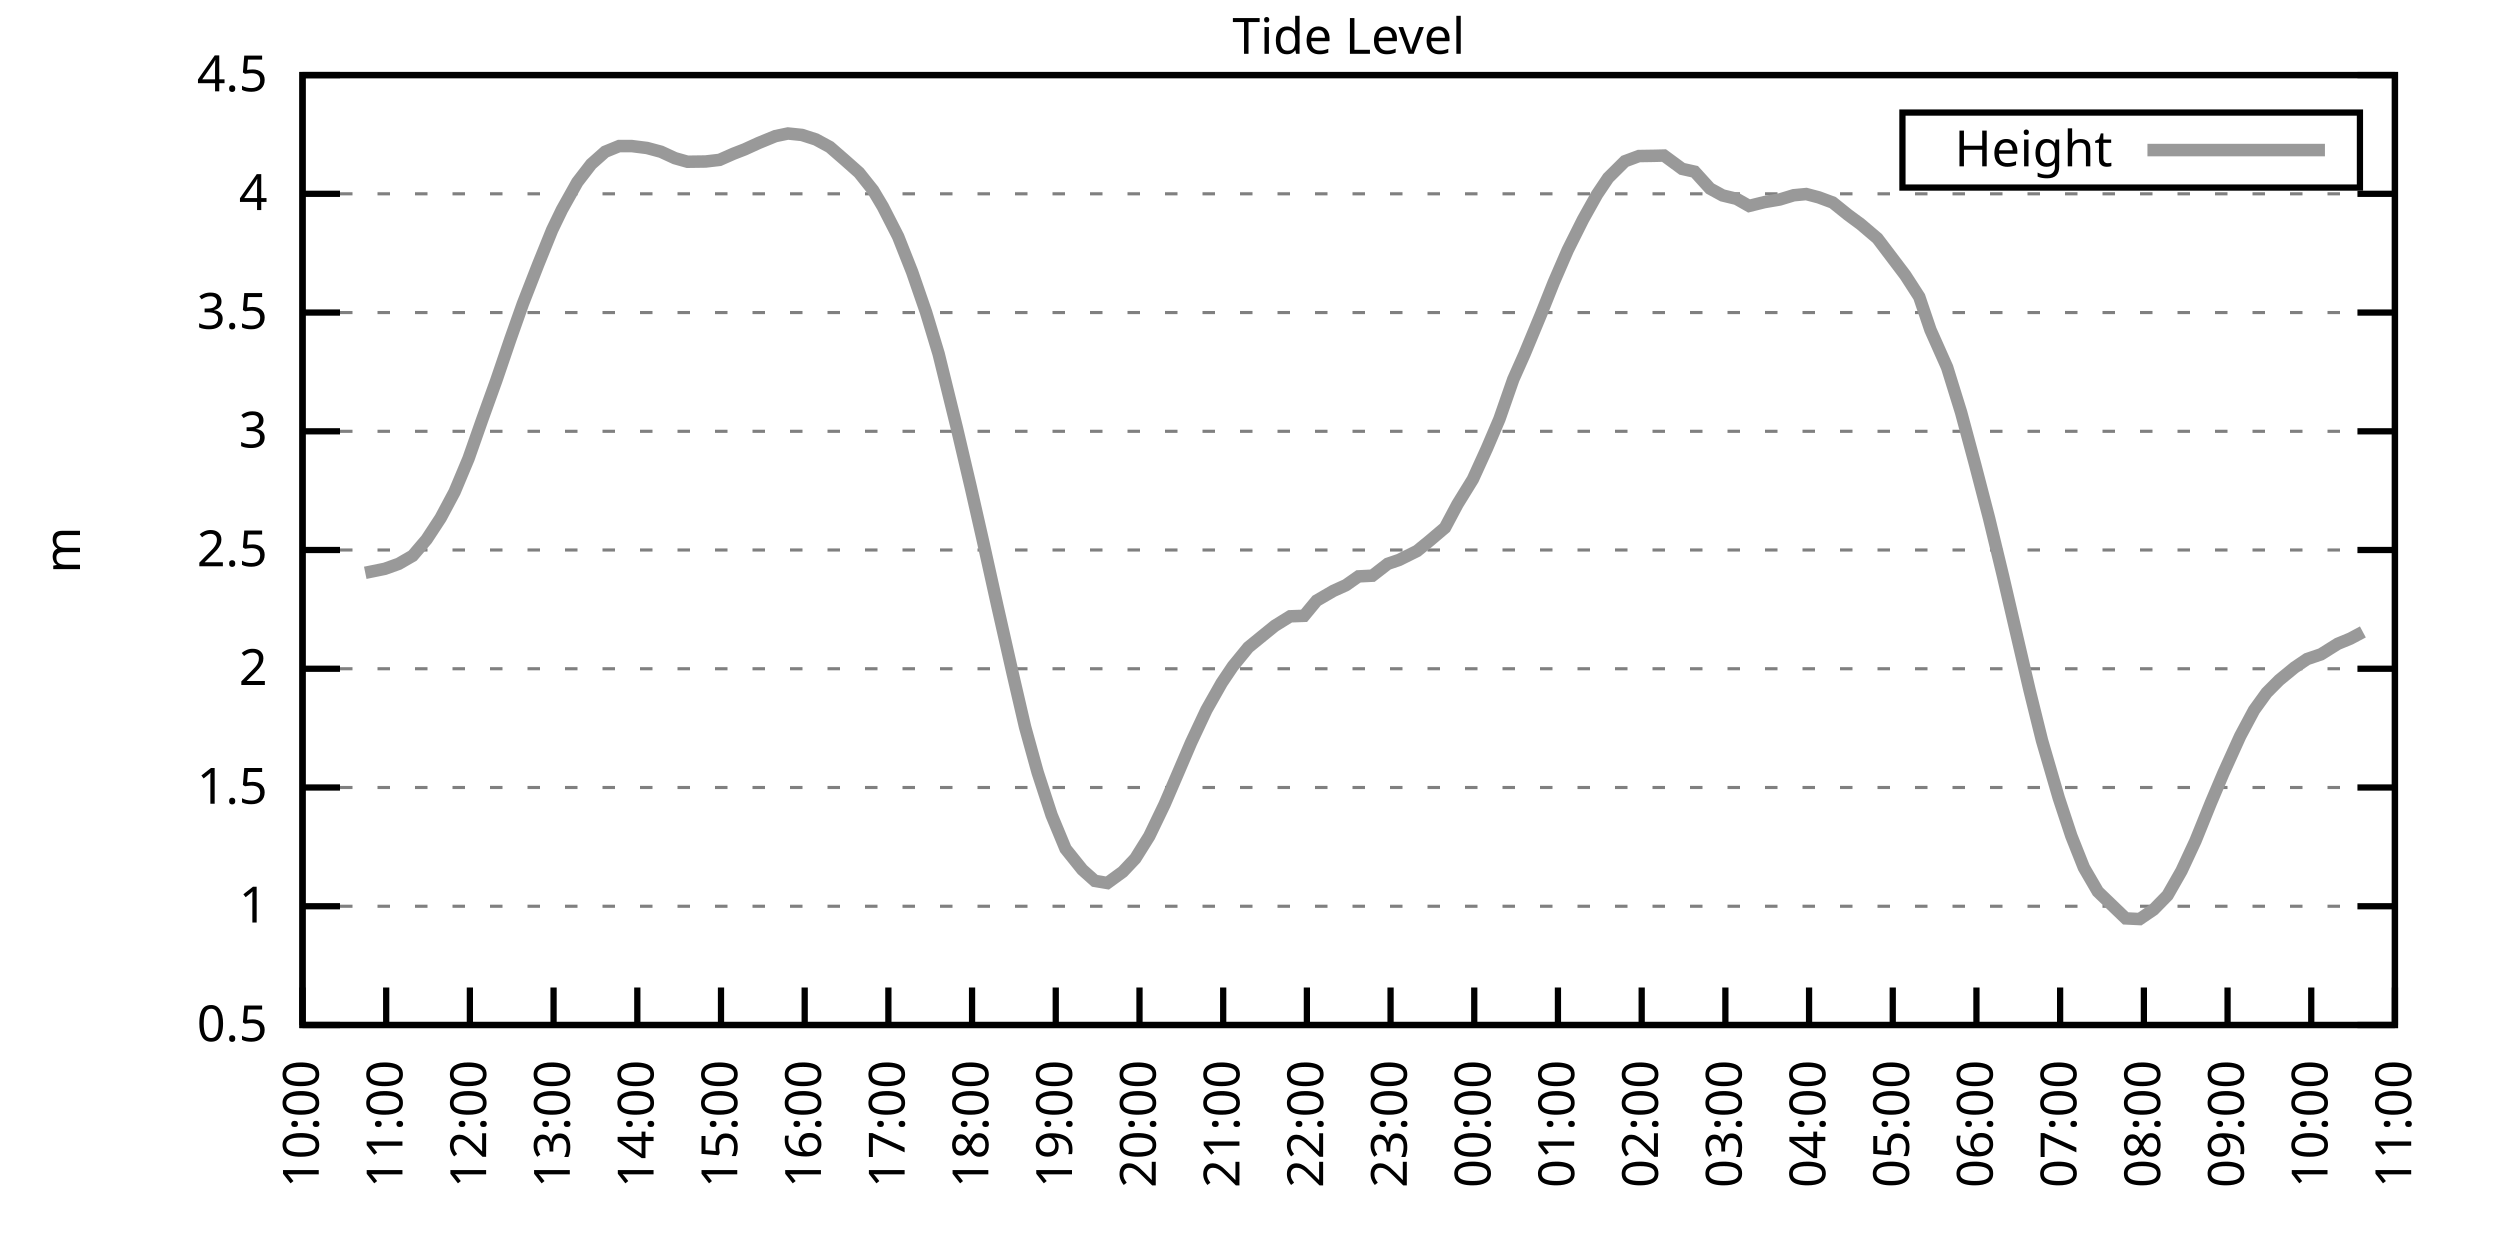
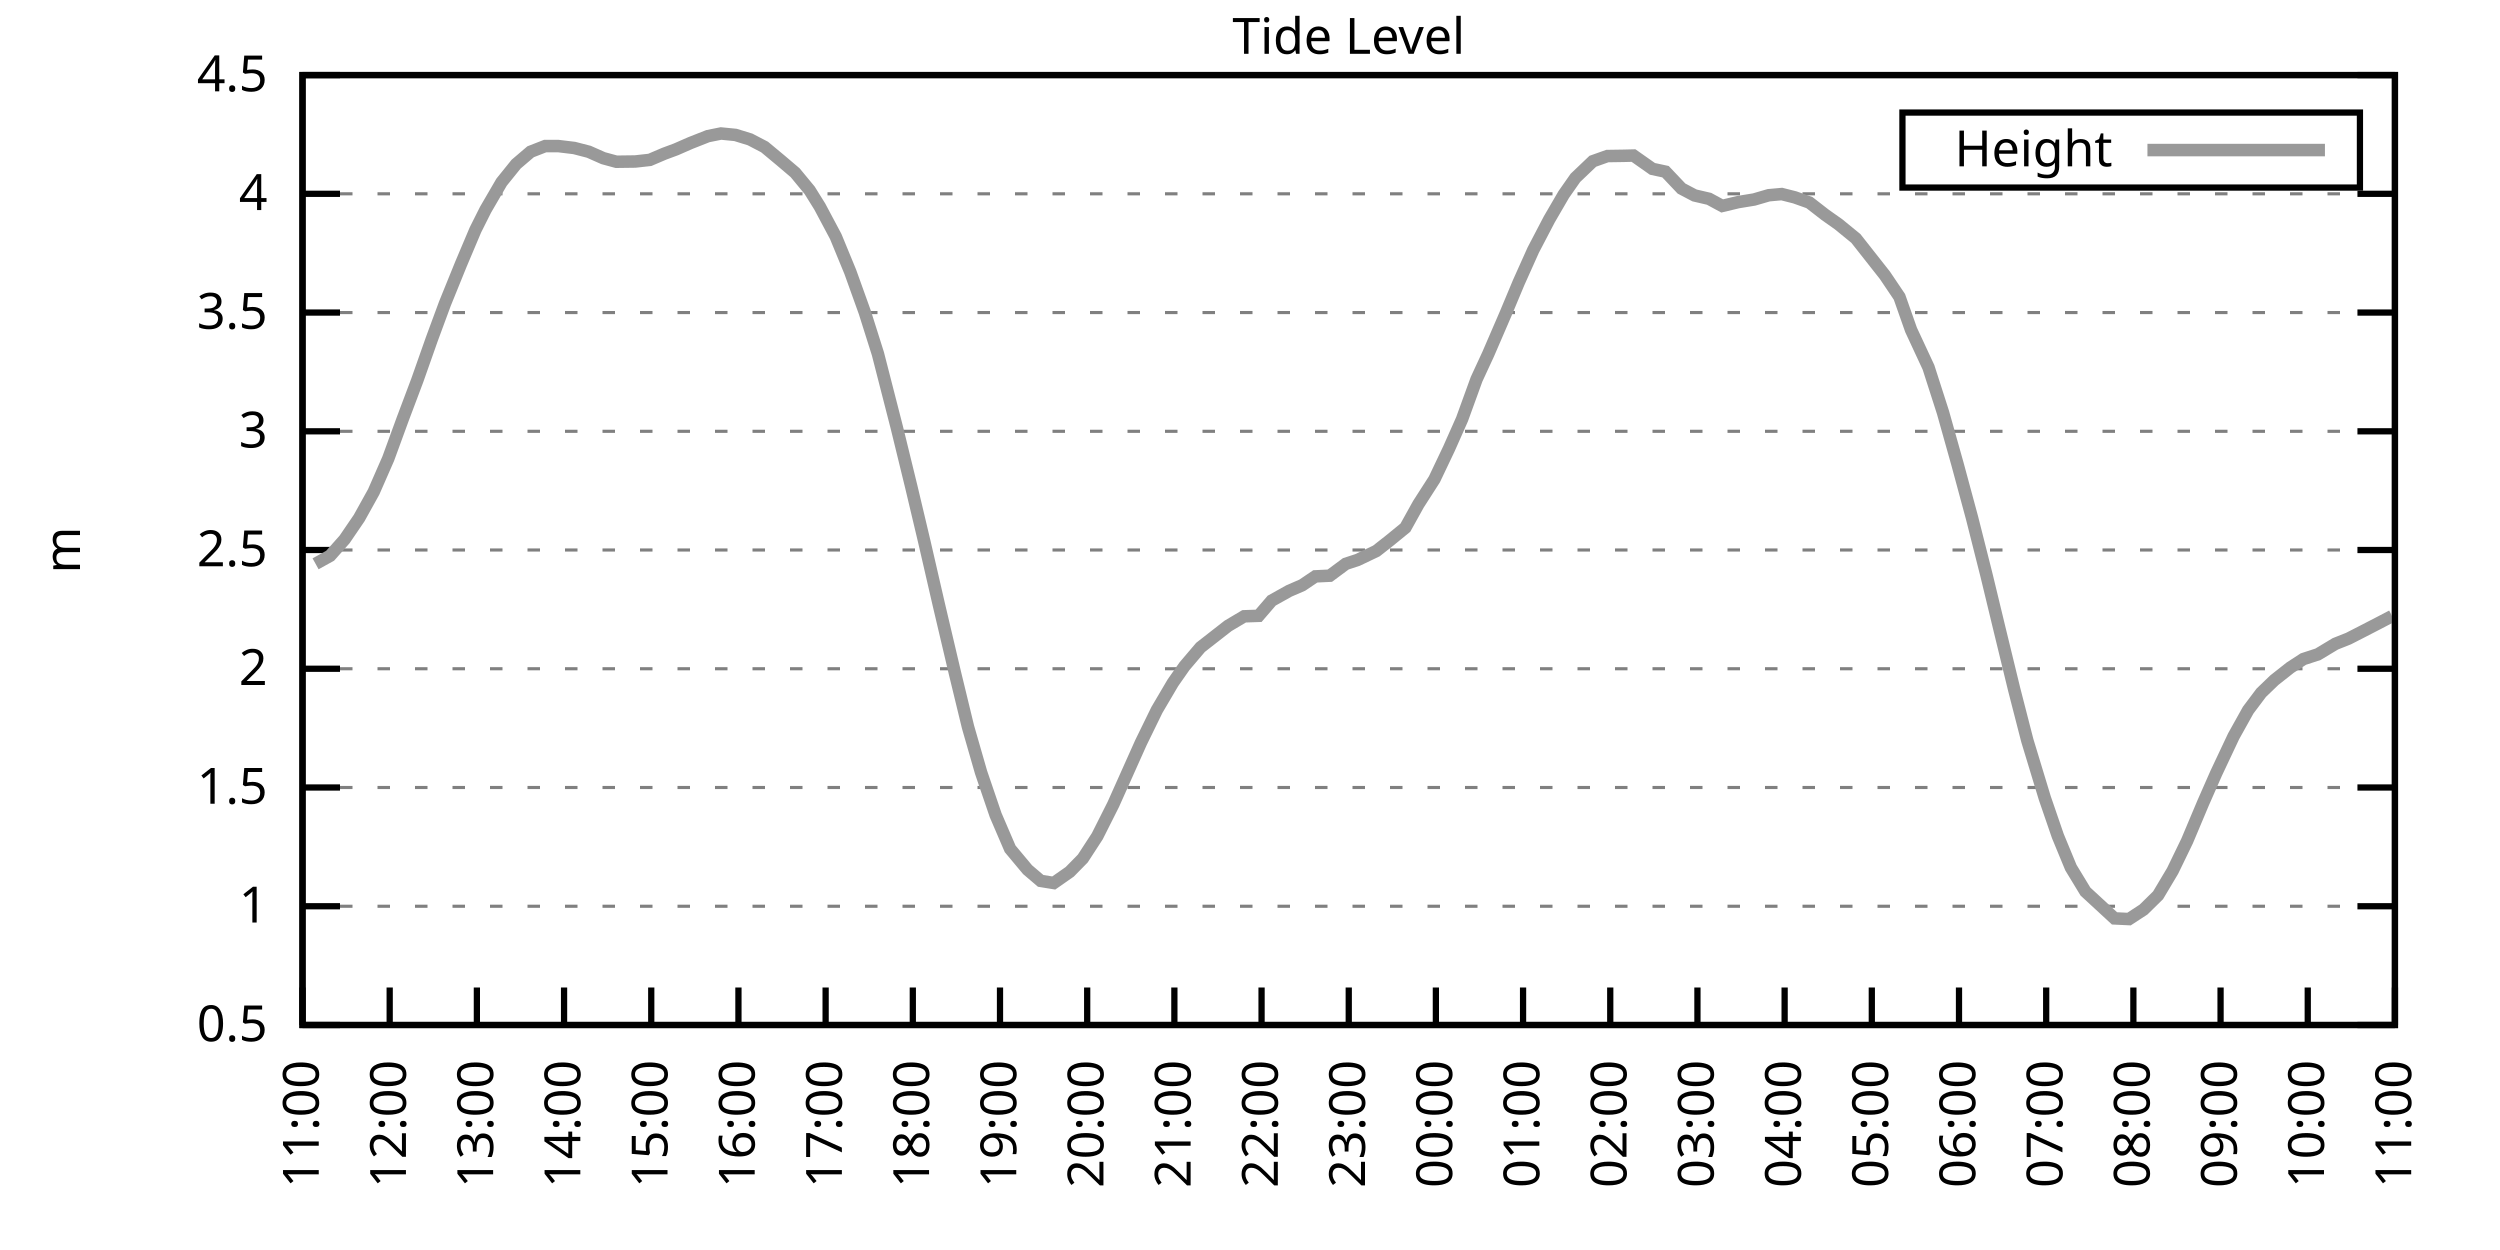
<svg xmlns="http://www.w3.org/2000/svg" xmlns:xlink="http://www.w3.org/1999/xlink" width="400" height="200" viewBox="0 0 400 200">
  <g id="gnuplot_canvas">
    <rect x="0" y="0" width="400" height="200" fill="none" />
    <defs>
      <circle id="gpDot" r="0.5" stroke-width="0.5" stroke="currentColor" />
      <path id="gpPt0" stroke-width="0.333" stroke="currentColor" d="M-1,0 h2 M0,-1 v2" />
      <path id="gpPt1" stroke-width="0.333" stroke="currentColor" d="M-1,-1 L1,1 M1,-1 L-1,1" />
      <path id="gpPt2" stroke-width="0.333" stroke="currentColor" d="M-1,0 L1,0 M0,-1 L0,1 M-1,-1 L1,1 M-1,1 L1,-1" />
      <rect id="gpPt3" stroke-width="0.333" stroke="currentColor" x="-1" y="-1" width="2" height="2" />
      <rect id="gpPt4" stroke-width="0.333" stroke="currentColor" fill="currentColor" x="-1" y="-1" width="2" height="2" />
      <circle id="gpPt5" stroke-width="0.333" stroke="currentColor" cx="0" cy="0" r="1" />
      <use xlink:href="#gpPt5" id="gpPt6" fill="currentColor" stroke="none" />
      <path id="gpPt7" stroke-width="0.333" stroke="currentColor" d="M0,-1.33 L-1.33,0.67 L1.33,0.67 z" />
      <use xlink:href="#gpPt7" id="gpPt8" fill="currentColor" stroke="none" />
      <use xlink:href="#gpPt7" id="gpPt9" stroke="currentColor" transform="rotate(180)" />
      <use xlink:href="#gpPt9" id="gpPt10" fill="currentColor" stroke="none" />
      <use xlink:href="#gpPt3" id="gpPt11" stroke="currentColor" transform="rotate(45)" />
      <use xlink:href="#gpPt11" id="gpPt12" fill="currentColor" stroke="none" />
      <path id="gpPt13" stroke-width="0.333" stroke="currentColor" d="M0,1.330 L1.265,0.411 L0.782,-1.067 L-0.782,-1.076 L-1.265,0.411 z" />
      <use xlink:href="#gpPt13" id="gpPt14" fill="currentColor" stroke="none" />
      <filter id="textbox" filterUnits="objectBoundingBox" x="0" y="0" height="1" width="1">
        <feFlood flood-color="white" flood-opacity="1" result="bgnd" />
        <feComposite in="SourceGraphic" in2="bgnd" operator="atop" />
      </filter>
      <filter id="greybox" filterUnits="objectBoundingBox" x="0" y="0" height="1" width="1">
        <feFlood flood-color="lightgrey" flood-opacity="1" result="grey" />
        <feComposite in="SourceGraphic" in2="grey" operator="atop" />
      </filter>
    </defs>
    <g fill="none" color="white" stroke="currentColor" stroke-width="1.00" stroke-linecap="butt" stroke-linejoin="miter">
</g>
    <g fill="none" color="black" stroke="currentColor" stroke-width="1.00" stroke-linecap="butt" stroke-linejoin="miter">
      <g stroke="none" shape-rendering="crispEdges">
        <polygon fill="rgb(255, 255, 255)" points="48.40,164.00 383.18,164.00 383.18,12.02 48.40,12.02 " />
      </g>
    </g>
    <g fill="none" color="black" stroke="currentColor" stroke-width="1.00" stroke-linecap="butt" stroke-linejoin="miter">
</g>
    <g fill="none" color="black" stroke="black" stroke-width="0.50" stroke-linecap="butt" stroke-linejoin="miter">
</g>
    <g fill="none" color="gray" stroke="currentColor" stroke-width="0.50" stroke-linecap="butt" stroke-linejoin="miter">
      <path stroke="gray" stroke-dasharray="2,4" class="gridline" d="M48.40,164.00 L383.19,164.00  " />
    </g>
    <g fill="none" color="gray" stroke="gray" stroke-width="1.00" stroke-linecap="butt" stroke-linejoin="miter">
</g>
    <g fill="none" color="black" stroke="currentColor" stroke-width="1.00" stroke-linecap="butt" stroke-linejoin="miter">
      <path stroke="black" d="M48.40,164.00 L54.40,164.00 M383.19,164.00 L377.19,164.00  " />
      <g transform="translate(42.80,166.60)" stroke="none" fill="black" font-family="Sans" font-size="8.00" text-anchor="end">
        <text>
          <tspan font-family="Sans"> 0.5</tspan>
        </text>
      </g>
    </g>
    <g fill="none" color="black" stroke="currentColor" stroke-width="1.00" stroke-linecap="butt" stroke-linejoin="miter">
</g>
    <g fill="none" color="black" stroke="black" stroke-width="0.50" stroke-linecap="butt" stroke-linejoin="miter">
</g>
    <g fill="none" color="gray" stroke="currentColor" stroke-width="0.50" stroke-linecap="butt" stroke-linejoin="miter">
      <path stroke="gray" stroke-dasharray="2,4" class="gridline" d="M48.40,145.00 L383.19,145.00  " />
    </g>
    <g fill="none" color="gray" stroke="gray" stroke-width="1.00" stroke-linecap="butt" stroke-linejoin="miter">
</g>
    <g fill="none" color="black" stroke="currentColor" stroke-width="1.00" stroke-linecap="butt" stroke-linejoin="miter">
      <path stroke="black" d="M48.40,145.00 L54.40,145.00 M383.19,145.00 L377.19,145.00  " />
      <g transform="translate(42.80,147.60)" stroke="none" fill="black" font-family="Sans" font-size="8.00" text-anchor="end">
        <text>
          <tspan font-family="Sans"> 1</tspan>
        </text>
      </g>
    </g>
    <g fill="none" color="black" stroke="currentColor" stroke-width="1.00" stroke-linecap="butt" stroke-linejoin="miter">
</g>
    <g fill="none" color="black" stroke="black" stroke-width="0.50" stroke-linecap="butt" stroke-linejoin="miter">
</g>
    <g fill="none" color="gray" stroke="currentColor" stroke-width="0.50" stroke-linecap="butt" stroke-linejoin="miter">
      <path stroke="gray" stroke-dasharray="2,4" class="gridline" d="M48.40,126.00 L383.19,126.00  " />
    </g>
    <g fill="none" color="gray" stroke="gray" stroke-width="1.00" stroke-linecap="butt" stroke-linejoin="miter">
</g>
    <g fill="none" color="black" stroke="currentColor" stroke-width="1.00" stroke-linecap="butt" stroke-linejoin="miter">
      <path stroke="black" d="M48.40,126.00 L54.40,126.00 M383.19,126.00 L377.19,126.00  " />
      <g transform="translate(42.80,128.60)" stroke="none" fill="black" font-family="Sans" font-size="8.00" text-anchor="end">
        <text>
          <tspan font-family="Sans"> 1.5</tspan>
        </text>
      </g>
    </g>
    <g fill="none" color="black" stroke="currentColor" stroke-width="1.00" stroke-linecap="butt" stroke-linejoin="miter">
</g>
    <g fill="none" color="black" stroke="black" stroke-width="0.50" stroke-linecap="butt" stroke-linejoin="miter">
</g>
    <g fill="none" color="gray" stroke="currentColor" stroke-width="0.50" stroke-linecap="butt" stroke-linejoin="miter">
      <path stroke="gray" stroke-dasharray="2,4" class="gridline" d="M48.40,107.00 L383.19,107.00  " />
    </g>
    <g fill="none" color="gray" stroke="gray" stroke-width="1.00" stroke-linecap="butt" stroke-linejoin="miter">
</g>
    <g fill="none" color="black" stroke="currentColor" stroke-width="1.00" stroke-linecap="butt" stroke-linejoin="miter">
      <path stroke="black" d="M48.40,107.00 L54.40,107.00 M383.19,107.00 L377.19,107.00  " />
      <g transform="translate(42.80,109.60)" stroke="none" fill="black" font-family="Sans" font-size="8.00" text-anchor="end">
        <text>
          <tspan font-family="Sans"> 2</tspan>
        </text>
      </g>
    </g>
    <g fill="none" color="black" stroke="currentColor" stroke-width="1.00" stroke-linecap="butt" stroke-linejoin="miter">
</g>
    <g fill="none" color="black" stroke="black" stroke-width="0.50" stroke-linecap="butt" stroke-linejoin="miter">
</g>
    <g fill="none" color="gray" stroke="currentColor" stroke-width="0.50" stroke-linecap="butt" stroke-linejoin="miter">
      <path stroke="gray" stroke-dasharray="2,4" class="gridline" d="M48.40,88.00 L383.19,88.00  " />
    </g>
    <g fill="none" color="gray" stroke="gray" stroke-width="1.00" stroke-linecap="butt" stroke-linejoin="miter">
</g>
    <g fill="none" color="black" stroke="currentColor" stroke-width="1.00" stroke-linecap="butt" stroke-linejoin="miter">
      <path stroke="black" d="M48.40,88.00 L54.40,88.00 M383.19,88.00 L377.19,88.00  " />
      <g transform="translate(42.80,90.60)" stroke="none" fill="black" font-family="Sans" font-size="8.00" text-anchor="end">
        <text>
          <tspan font-family="Sans"> 2.5</tspan>
        </text>
      </g>
    </g>
    <g fill="none" color="black" stroke="currentColor" stroke-width="1.00" stroke-linecap="butt" stroke-linejoin="miter">
</g>
    <g fill="none" color="black" stroke="black" stroke-width="0.50" stroke-linecap="butt" stroke-linejoin="miter">
</g>
    <g fill="none" color="gray" stroke="currentColor" stroke-width="0.50" stroke-linecap="butt" stroke-linejoin="miter">
      <path stroke="gray" stroke-dasharray="2,4" class="gridline" d="M48.40,69.01 L383.19,69.01  " />
    </g>
    <g fill="none" color="gray" stroke="gray" stroke-width="1.00" stroke-linecap="butt" stroke-linejoin="miter">
</g>
    <g fill="none" color="black" stroke="currentColor" stroke-width="1.00" stroke-linecap="butt" stroke-linejoin="miter">
      <path stroke="black" d="M48.40,69.01 L54.40,69.01 M383.19,69.01 L377.19,69.01  " />
      <g transform="translate(42.80,71.61)" stroke="none" fill="black" font-family="Sans" font-size="8.00" text-anchor="end">
        <text>
          <tspan font-family="Sans"> 3</tspan>
        </text>
      </g>
    </g>
    <g fill="none" color="black" stroke="currentColor" stroke-width="1.00" stroke-linecap="butt" stroke-linejoin="miter">
</g>
    <g fill="none" color="black" stroke="black" stroke-width="0.50" stroke-linecap="butt" stroke-linejoin="miter">
</g>
    <g fill="none" color="gray" stroke="currentColor" stroke-width="0.50" stroke-linecap="butt" stroke-linejoin="miter">
      <path stroke="gray" stroke-dasharray="2,4" class="gridline" d="M48.40,50.01 L383.19,50.01  " />
    </g>
    <g fill="none" color="gray" stroke="gray" stroke-width="1.00" stroke-linecap="butt" stroke-linejoin="miter">
</g>
    <g fill="none" color="black" stroke="currentColor" stroke-width="1.00" stroke-linecap="butt" stroke-linejoin="miter">
      <path stroke="black" d="M48.40,50.01 L54.40,50.01 M383.19,50.01 L377.19,50.01  " />
      <g transform="translate(42.80,52.61)" stroke="none" fill="black" font-family="Sans" font-size="8.00" text-anchor="end">
        <text>
          <tspan font-family="Sans"> 3.5</tspan>
        </text>
      </g>
    </g>
    <g fill="none" color="black" stroke="currentColor" stroke-width="1.00" stroke-linecap="butt" stroke-linejoin="miter">
</g>
    <g fill="none" color="black" stroke="black" stroke-width="0.50" stroke-linecap="butt" stroke-linejoin="miter">
</g>
    <g fill="none" color="gray" stroke="currentColor" stroke-width="0.50" stroke-linecap="butt" stroke-linejoin="miter">
      <path stroke="gray" stroke-dasharray="2,4" class="gridline" d="M48.40,31.01 L383.19,31.01  " />
    </g>
    <g fill="none" color="gray" stroke="gray" stroke-width="1.00" stroke-linecap="butt" stroke-linejoin="miter">
</g>
    <g fill="none" color="black" stroke="currentColor" stroke-width="1.00" stroke-linecap="butt" stroke-linejoin="miter">
      <path stroke="black" d="M48.40,31.01 L54.40,31.01 M383.19,31.01 L377.19,31.01  " />
      <g transform="translate(42.80,33.61)" stroke="none" fill="black" font-family="Sans" font-size="8.00" text-anchor="end">
        <text>
          <tspan font-family="Sans"> 4</tspan>
        </text>
      </g>
    </g>
    <g fill="none" color="black" stroke="currentColor" stroke-width="1.00" stroke-linecap="butt" stroke-linejoin="miter">
</g>
    <g fill="none" color="black" stroke="black" stroke-width="0.50" stroke-linecap="butt" stroke-linejoin="miter">
</g>
    <g fill="none" color="gray" stroke="currentColor" stroke-width="0.50" stroke-linecap="butt" stroke-linejoin="miter">
      <path stroke="gray" stroke-dasharray="2,4" class="gridline" d="M48.40,12.01 L383.19,12.01  " />
    </g>
    <g fill="none" color="gray" stroke="gray" stroke-width="1.00" stroke-linecap="butt" stroke-linejoin="miter">
</g>
    <g fill="none" color="black" stroke="currentColor" stroke-width="1.00" stroke-linecap="butt" stroke-linejoin="miter">
      <path stroke="black" d="M48.40,12.01 L54.40,12.01 M383.19,12.01 L377.19,12.01  " />
      <g transform="translate(42.80,14.61)" stroke="none" fill="black" font-family="Sans" font-size="8.00" text-anchor="end">
        <text>
          <tspan font-family="Sans"> 4.5</tspan>
        </text>
      </g>
    </g>
    <g fill="none" color="black" stroke="currentColor" stroke-width="1.00" stroke-linecap="butt" stroke-linejoin="miter">
      <path stroke="black" d="M48.40,164.00 L48.40,158.00  " />
      <g transform="translate(51.00,169.60) rotate(270.00)" stroke="none" fill="black" font-family="Sans" font-size="8.00" text-anchor="end">
        <text>
-           <tspan font-family="Sans">10:00</tspan>
-         </text>
-       </g>
-     </g>
-     <g fill="none" color="black" stroke="currentColor" stroke-width="1.00" stroke-linecap="butt" stroke-linejoin="miter">
-       <path stroke="black" d="M61.79,164.00 L61.79,158.00  " />
-       <g transform="translate(64.39,169.60) rotate(270.00)" stroke="none" fill="black" font-family="Sans" font-size="8.00" text-anchor="end">
-         <text>
          <tspan font-family="Sans">11:00</tspan>
        </text>
      </g>
    </g>
    <g fill="none" color="black" stroke="currentColor" stroke-width="1.00" stroke-linecap="butt" stroke-linejoin="miter">
-       <path stroke="black" d="M75.18,164.00 L75.18,158.00  " />
-       <g transform="translate(77.78,169.60) rotate(270.00)" stroke="none" fill="black" font-family="Sans" font-size="8.00" text-anchor="end">
+       <path stroke="black" d="M62.35,164.00 L62.35,158.00  " />
+       <g transform="translate(64.95,169.60) rotate(270.00)" stroke="none" fill="black" font-family="Sans" font-size="8.00" text-anchor="end">
        <text>
          <tspan font-family="Sans">12:00</tspan>
        </text>
      </g>
    </g>
    <g fill="none" color="black" stroke="currentColor" stroke-width="1.00" stroke-linecap="butt" stroke-linejoin="miter">
-       <path stroke="black" d="M88.57,164.00 L88.57,158.00  " />
-       <g transform="translate(91.17,169.60) rotate(270.00)" stroke="none" fill="black" font-family="Sans" font-size="8.00" text-anchor="end">
+       <path stroke="black" d="M76.30,164.00 L76.30,158.00  " />
+       <g transform="translate(78.90,169.60) rotate(270.00)" stroke="none" fill="black" font-family="Sans" font-size="8.00" text-anchor="end">
        <text>
          <tspan font-family="Sans">13:00</tspan>
        </text>
      </g>
    </g>
    <g fill="none" color="black" stroke="currentColor" stroke-width="1.00" stroke-linecap="butt" stroke-linejoin="miter">
-       <path stroke="black" d="M101.97,164.00 L101.97,158.00  " />
-       <g transform="translate(104.57,169.60) rotate(270.00)" stroke="none" fill="black" font-family="Sans" font-size="8.00" text-anchor="end">
+       <path stroke="black" d="M90.25,164.00 L90.25,158.00  " />
+       <g transform="translate(92.85,169.60) rotate(270.00)" stroke="none" fill="black" font-family="Sans" font-size="8.00" text-anchor="end">
        <text>
          <tspan font-family="Sans">14:00</tspan>
        </text>
      </g>
    </g>
    <g fill="none" color="black" stroke="currentColor" stroke-width="1.00" stroke-linecap="butt" stroke-linejoin="miter">
-       <path stroke="black" d="M115.36,164.00 L115.36,158.00  " />
-       <g transform="translate(117.96,169.60) rotate(270.00)" stroke="none" fill="black" font-family="Sans" font-size="8.00" text-anchor="end">
+       <path stroke="black" d="M104.20,164.00 L104.20,158.00  " />
+       <g transform="translate(106.80,169.60) rotate(270.00)" stroke="none" fill="black" font-family="Sans" font-size="8.00" text-anchor="end">
        <text>
          <tspan font-family="Sans">15:00</tspan>
        </text>
      </g>
    </g>
    <g fill="none" color="black" stroke="currentColor" stroke-width="1.00" stroke-linecap="butt" stroke-linejoin="miter">
-       <path stroke="black" d="M128.75,164.00 L128.75,158.00  " />
-       <g transform="translate(131.35,169.60) rotate(270.00)" stroke="none" fill="black" font-family="Sans" font-size="8.00" text-anchor="end">
+       <path stroke="black" d="M118.15,164.00 L118.15,158.00  " />
+       <g transform="translate(120.75,169.60) rotate(270.00)" stroke="none" fill="black" font-family="Sans" font-size="8.00" text-anchor="end">
        <text>
          <tspan font-family="Sans">16:00</tspan>
        </text>
      </g>
    </g>
    <g fill="none" color="black" stroke="currentColor" stroke-width="1.00" stroke-linecap="butt" stroke-linejoin="miter">
-       <path stroke="black" d="M142.14,164.00 L142.14,158.00  " />
-       <g transform="translate(144.74,169.60) rotate(270.00)" stroke="none" fill="black" font-family="Sans" font-size="8.00" text-anchor="end">
+       <path stroke="black" d="M132.10,164.00 L132.10,158.00  " />
+       <g transform="translate(134.70,169.60) rotate(270.00)" stroke="none" fill="black" font-family="Sans" font-size="8.00" text-anchor="end">
        <text>
          <tspan font-family="Sans">17:00</tspan>
        </text>
      </g>
    </g>
    <g fill="none" color="black" stroke="currentColor" stroke-width="1.00" stroke-linecap="butt" stroke-linejoin="miter">
-       <path stroke="black" d="M155.53,164.00 L155.53,158.00  " />
-       <g transform="translate(158.13,169.60) rotate(270.00)" stroke="none" fill="black" font-family="Sans" font-size="8.00" text-anchor="end">
+       <path stroke="black" d="M146.05,164.00 L146.05,158.00  " />
+       <g transform="translate(148.65,169.60) rotate(270.00)" stroke="none" fill="black" font-family="Sans" font-size="8.00" text-anchor="end">
        <text>
          <tspan font-family="Sans">18:00</tspan>
        </text>
      </g>
    </g>
    <g fill="none" color="black" stroke="currentColor" stroke-width="1.00" stroke-linecap="butt" stroke-linejoin="miter">
-       <path stroke="black" d="M168.92,164.00 L168.92,158.00  " />
-       <g transform="translate(171.52,169.60) rotate(270.00)" stroke="none" fill="black" font-family="Sans" font-size="8.00" text-anchor="end">
+       <path stroke="black" d="M160.00,164.00 L160.00,158.00  " />
+       <g transform="translate(162.60,169.60) rotate(270.00)" stroke="none" fill="black" font-family="Sans" font-size="8.00" text-anchor="end">
        <text>
          <tspan font-family="Sans">19:00</tspan>
        </text>
      </g>
    </g>
    <g fill="none" color="black" stroke="currentColor" stroke-width="1.00" stroke-linecap="butt" stroke-linejoin="miter">
-       <path stroke="black" d="M182.32,164.00 L182.32,158.00  " />
-       <g transform="translate(184.92,169.60) rotate(270.00)" stroke="none" fill="black" font-family="Sans" font-size="8.00" text-anchor="end">
+       <path stroke="black" d="M173.95,164.00 L173.95,158.00  " />
+       <g transform="translate(176.55,169.60) rotate(270.00)" stroke="none" fill="black" font-family="Sans" font-size="8.00" text-anchor="end">
        <text>
          <tspan font-family="Sans">20:00</tspan>
        </text>
      </g>
    </g>
    <g fill="none" color="black" stroke="currentColor" stroke-width="1.00" stroke-linecap="butt" stroke-linejoin="miter">
-       <path stroke="black" d="M195.71,164.00 L195.71,158.00  " />
-       <g transform="translate(198.31,169.60) rotate(270.00)" stroke="none" fill="black" font-family="Sans" font-size="8.00" text-anchor="end">
+       <path stroke="black" d="M187.90,164.00 L187.90,158.00  " />
+       <g transform="translate(190.50,169.60) rotate(270.00)" stroke="none" fill="black" font-family="Sans" font-size="8.00" text-anchor="end">
        <text>
          <tspan font-family="Sans">21:00</tspan>
        </text>
      </g>
    </g>
    <g fill="none" color="black" stroke="currentColor" stroke-width="1.00" stroke-linecap="butt" stroke-linejoin="miter">
-       <path stroke="black" d="M209.10,164.00 L209.10,158.00  " />
-       <g transform="translate(211.70,169.60) rotate(270.00)" stroke="none" fill="black" font-family="Sans" font-size="8.00" text-anchor="end">
+       <path stroke="black" d="M201.85,164.00 L201.85,158.00  " />
+       <g transform="translate(204.45,169.60) rotate(270.00)" stroke="none" fill="black" font-family="Sans" font-size="8.00" text-anchor="end">
        <text>
          <tspan font-family="Sans">22:00</tspan>
        </text>
      </g>
    </g>
    <g fill="none" color="black" stroke="currentColor" stroke-width="1.00" stroke-linecap="butt" stroke-linejoin="miter">
-       <path stroke="black" d="M222.49,164.00 L222.49,158.00  " />
-       <g transform="translate(225.09,169.60) rotate(270.00)" stroke="none" fill="black" font-family="Sans" font-size="8.00" text-anchor="end">
+       <path stroke="black" d="M215.80,164.00 L215.80,158.00  " />
+       <g transform="translate(218.40,169.60) rotate(270.00)" stroke="none" fill="black" font-family="Sans" font-size="8.00" text-anchor="end">
        <text>
          <tspan font-family="Sans">23:00</tspan>
        </text>
      </g>
    </g>
    <g fill="none" color="black" stroke="currentColor" stroke-width="1.00" stroke-linecap="butt" stroke-linejoin="miter">
-       <path stroke="black" d="M235.88,164.00 L235.88,158.00  " />
-       <g transform="translate(238.48,169.60) rotate(270.00)" stroke="none" fill="black" font-family="Sans" font-size="8.00" text-anchor="end">
+       <path stroke="black" d="M229.74,164.00 L229.74,158.00  " />
+       <g transform="translate(232.34,169.60) rotate(270.00)" stroke="none" fill="black" font-family="Sans" font-size="8.00" text-anchor="end">
        <text>
          <tspan font-family="Sans">00:00</tspan>
        </text>
      </g>
    </g>
    <g fill="none" color="black" stroke="currentColor" stroke-width="1.00" stroke-linecap="butt" stroke-linejoin="miter">
-       <path stroke="black" d="M249.27,164.00 L249.27,158.00  " />
-       <g transform="translate(251.87,169.60) rotate(270.00)" stroke="none" fill="black" font-family="Sans" font-size="8.00" text-anchor="end">
+       <path stroke="black" d="M243.69,164.00 L243.69,158.00  " />
+       <g transform="translate(246.29,169.60) rotate(270.00)" stroke="none" fill="black" font-family="Sans" font-size="8.00" text-anchor="end">
        <text>
          <tspan font-family="Sans">01:00</tspan>
        </text>
      </g>
    </g>
    <g fill="none" color="black" stroke="currentColor" stroke-width="1.00" stroke-linecap="butt" stroke-linejoin="miter">
-       <path stroke="black" d="M262.67,164.00 L262.67,158.00  " />
-       <g transform="translate(265.27,169.60) rotate(270.00)" stroke="none" fill="black" font-family="Sans" font-size="8.00" text-anchor="end">
+       <path stroke="black" d="M257.64,164.00 L257.64,158.00  " />
+       <g transform="translate(260.24,169.60) rotate(270.00)" stroke="none" fill="black" font-family="Sans" font-size="8.00" text-anchor="end">
        <text>
          <tspan font-family="Sans">02:00</tspan>
        </text>
      </g>
    </g>
    <g fill="none" color="black" stroke="currentColor" stroke-width="1.00" stroke-linecap="butt" stroke-linejoin="miter">
-       <path stroke="black" d="M276.06,164.00 L276.06,158.00  " />
-       <g transform="translate(278.66,169.60) rotate(270.00)" stroke="none" fill="black" font-family="Sans" font-size="8.00" text-anchor="end">
+       <path stroke="black" d="M271.59,164.00 L271.59,158.00  " />
+       <g transform="translate(274.19,169.60) rotate(270.00)" stroke="none" fill="black" font-family="Sans" font-size="8.00" text-anchor="end">
        <text>
          <tspan font-family="Sans">03:00</tspan>
        </text>
      </g>
    </g>
    <g fill="none" color="black" stroke="currentColor" stroke-width="1.00" stroke-linecap="butt" stroke-linejoin="miter">
-       <path stroke="black" d="M289.45,164.00 L289.45,158.00  " />
-       <g transform="translate(292.05,169.60) rotate(270.00)" stroke="none" fill="black" font-family="Sans" font-size="8.00" text-anchor="end">
+       <path stroke="black" d="M285.54,164.00 L285.54,158.00  " />
+       <g transform="translate(288.14,169.60) rotate(270.00)" stroke="none" fill="black" font-family="Sans" font-size="8.00" text-anchor="end">
        <text>
          <tspan font-family="Sans">04:00</tspan>
        </text>
      </g>
    </g>
    <g fill="none" color="black" stroke="currentColor" stroke-width="1.00" stroke-linecap="butt" stroke-linejoin="miter">
-       <path stroke="black" d="M302.84,164.00 L302.84,158.00  " />
-       <g transform="translate(305.44,169.60) rotate(270.00)" stroke="none" fill="black" font-family="Sans" font-size="8.00" text-anchor="end">
+       <path stroke="black" d="M299.49,164.00 L299.49,158.00  " />
+       <g transform="translate(302.09,169.60) rotate(270.00)" stroke="none" fill="black" font-family="Sans" font-size="8.00" text-anchor="end">
        <text>
          <tspan font-family="Sans">05:00</tspan>
        </text>
      </g>
    </g>
    <g fill="none" color="black" stroke="currentColor" stroke-width="1.00" stroke-linecap="butt" stroke-linejoin="miter">
-       <path stroke="black" d="M316.23,164.00 L316.23,158.00  " />
-       <g transform="translate(318.83,169.60) rotate(270.00)" stroke="none" fill="black" font-family="Sans" font-size="8.00" text-anchor="end">
+       <path stroke="black" d="M313.44,164.00 L313.44,158.00  " />
+       <g transform="translate(316.04,169.60) rotate(270.00)" stroke="none" fill="black" font-family="Sans" font-size="8.00" text-anchor="end">
        <text>
          <tspan font-family="Sans">06:00</tspan>
        </text>
      </g>
    </g>
    <g fill="none" color="black" stroke="currentColor" stroke-width="1.00" stroke-linecap="butt" stroke-linejoin="miter">
-       <path stroke="black" d="M329.62,164.00 L329.62,158.00  " />
-       <g transform="translate(332.22,169.60) rotate(270.00)" stroke="none" fill="black" font-family="Sans" font-size="8.00" text-anchor="end">
+       <path stroke="black" d="M327.39,164.00 L327.39,158.00  " />
+       <g transform="translate(329.99,169.60) rotate(270.00)" stroke="none" fill="black" font-family="Sans" font-size="8.00" text-anchor="end">
        <text>
          <tspan font-family="Sans">07:00</tspan>
        </text>
      </g>
    </g>
    <g fill="none" color="black" stroke="currentColor" stroke-width="1.00" stroke-linecap="butt" stroke-linejoin="miter">
-       <path stroke="black" d="M343.02,164.00 L343.02,158.00  " />
-       <g transform="translate(345.62,169.60) rotate(270.00)" stroke="none" fill="black" font-family="Sans" font-size="8.00" text-anchor="end">
+       <path stroke="black" d="M341.34,164.00 L341.34,158.00  " />
+       <g transform="translate(343.94,169.60) rotate(270.00)" stroke="none" fill="black" font-family="Sans" font-size="8.00" text-anchor="end">
        <text>
          <tspan font-family="Sans">08:00</tspan>
        </text>
      </g>
    </g>
    <g fill="none" color="black" stroke="currentColor" stroke-width="1.00" stroke-linecap="butt" stroke-linejoin="miter">
-       <path stroke="black" d="M356.41,164.00 L356.41,158.00  " />
-       <g transform="translate(359.01,169.60) rotate(270.00)" stroke="none" fill="black" font-family="Sans" font-size="8.00" text-anchor="end">
+       <path stroke="black" d="M355.29,164.00 L355.29,158.00  " />
+       <g transform="translate(357.89,169.60) rotate(270.00)" stroke="none" fill="black" font-family="Sans" font-size="8.00" text-anchor="end">
        <text>
          <tspan font-family="Sans">09:00</tspan>
        </text>
      </g>
    </g>
    <g fill="none" color="black" stroke="currentColor" stroke-width="1.00" stroke-linecap="butt" stroke-linejoin="miter">
-       <path stroke="black" d="M369.80,164.00 L369.80,158.00  " />
-       <g transform="translate(372.40,169.60) rotate(270.00)" stroke="none" fill="black" font-family="Sans" font-size="8.00" text-anchor="end">
+       <path stroke="black" d="M369.24,164.00 L369.24,158.00  " />
+       <g transform="translate(371.84,169.60) rotate(270.00)" stroke="none" fill="black" font-family="Sans" font-size="8.00" text-anchor="end">
        <text>
          <tspan font-family="Sans">10:00</tspan>
        </text>
      </g>
    </g>
    <g fill="none" color="black" stroke="currentColor" stroke-width="1.00" stroke-linecap="butt" stroke-linejoin="miter">
      <path stroke="black" d="M383.19,164.00 L383.19,158.00  " />
      <g transform="translate(385.79,169.60) rotate(270.00)" stroke="none" fill="black" font-family="Sans" font-size="8.00" text-anchor="end">
        <text>
          <tspan font-family="Sans">11:00</tspan>
        </text>
      </g>
    </g>
    <g fill="none" color="black" stroke="currentColor" stroke-width="1.00" stroke-linecap="butt" stroke-linejoin="miter">
</g>
    <g fill="none" color="black" stroke="currentColor" stroke-width="1.00" stroke-linecap="butt" stroke-linejoin="miter">
      <path stroke="black" d="M48.40,12.01 L48.40,164.00 L383.19,164.00 L383.19,12.01 L48.40,12.01 Z  " />
    </g>
    <g fill="none" color="black" stroke="currentColor" stroke-width="1.00" stroke-linecap="butt" stroke-linejoin="miter">
</g>
    <g fill="none" color="black" stroke="currentColor" stroke-width="1.00" stroke-linecap="butt" stroke-linejoin="miter">
      <path stroke="black" d="M304.39,30.01 L304.39,18.01 L377.59,18.01 L377.59,30.01 L304.39,30.01 Z  " />
    </g>
    <g id="Tide_level_plot_1">
      <g fill="none" color="white" stroke="black" stroke-width="2.00" stroke-linecap="butt" stroke-linejoin="miter">
</g>
      <g fill="none" color="black" stroke="currentColor" stroke-width="2.00" stroke-linecap="butt" stroke-linejoin="miter">
        <g transform="translate(337.99,26.61)" stroke="none" fill="black" font-family="Sans" font-size="8.00" text-anchor="end">
          <text>
            <tspan font-family="Sans">Height</tspan>
          </text>
        </g>
      </g>
      <g fill="none" color="black" stroke="currentColor" stroke-width="2.00" stroke-linecap="butt" stroke-linejoin="miter">
-         <path stroke="rgb(153, 153, 153)" d="M343.59,24.01 L371.99,24.01 M58.44,91.65 L61.57,91.01 L63.80,90.21 L66.03,88.92 L68.26,86.30 L70.50,82.88   L72.73,78.70 L74.96,73.38 L77.19,67.03 L79.42,60.84 L81.66,54.26 L83.66,48.60 L86.12,42.29 L88.35,36.78   L89.91,33.55 L92.37,29.15 L94.60,26.26 L96.83,24.28 L99.06,23.37 L101.07,23.37 L103.53,23.68 L105.76,24.28   L107.99,25.31 L110.00,25.88 L112.90,25.84 L115.13,25.58 L117.37,24.59 L119.15,23.90 L121.38,22.88 L124.06,21.78   L126.07,21.36 L128.30,21.59 L130.54,22.31 L132.77,23.52 L135.22,25.65 L137.45,27.63 L139.69,30.44 L141.25,33.06   L143.70,37.85 L145.94,43.51 L148.17,49.97 L150.18,56.62 L153.08,68.40 L155.31,77.90 L157.32,86.75 L159.55,96.82   L162.01,107.69 L164.01,116.31 L166.02,123.57 L168.25,130.41 L170.49,135.81 L173.17,139.15 L175.17,140.94 L177.18,141.28   L179.64,139.49 L181.65,137.36 L183.88,133.79 L186.33,128.70 L188.57,123.49 L190.57,118.82 L193.03,113.58 L195.48,109.25   L197.27,106.59 L199.73,103.58 L201.96,101.76 L203.97,100.13 L206.42,98.61 L208.65,98.53 L210.66,96.10 L213.34,94.54   L215.35,93.63 L217.36,92.22 L219.59,92.11 L222.04,90.21 L223.83,89.60 L226.73,88.16 L228.74,86.52 L231.20,84.43   L233.20,80.67 L235.66,76.68 L237.89,71.78 L239.90,67.07 L242.13,60.68 L243.92,56.66 L246.60,50.20 L248.60,45.18   L250.84,40.01 L253.29,35.11 L255.52,31.12 L257.31,28.46 L259.99,25.80 L262.22,24.97 L264.67,24.93 L266.24,24.89   L269.14,27.02 L271.15,27.47 L273.60,30.17 L275.61,31.27 L277.84,31.81 L279.85,32.95 L282.31,32.34 L284.76,31.92   L286.99,31.24 L289.00,31.05 L291.01,31.58 L293.24,32.41 L295.70,34.39 L297.71,35.87 L300.39,38.15 L304.85,44.04   L307.08,47.50 L308.87,52.78 L311.54,58.78 L313.78,66.00 L316.01,74.29 L318.24,82.88 L320.47,92.11 L322.48,100.77   L324.71,110.35 L326.72,118.48 L329.40,127.67 L331.41,133.75 L333.42,138.81 L335.65,142.65 L340.11,146.94 L342.35,147.05   L344.58,145.53 L346.81,143.25 L349.04,139.34 L351.27,134.55 L353.73,128.47 L355.74,123.72 L358.42,117.80 L360.65,113.62   L362.66,110.84 L364.66,108.83 L367.12,106.81 L369.13,105.45 L371.36,104.69 L374.04,103.01 L376.05,102.18 L378.06,101.11    " />
+         <path stroke="rgb(153, 153, 153)" d="M343.59,24.01 L371.99,24.01 M50.49,90.21 L52.82,88.92 L55.14,86.30 L57.47,82.88 L59.79,78.70 L62.12,73.38   L64.44,67.03 L66.77,60.84 L69.09,54.26 L71.18,48.60 L73.74,42.29 L76.07,36.78 L77.69,33.55 L80.25,29.15   L82.58,26.26 L84.90,24.28 L87.23,23.37 L89.32,23.37 L91.88,23.68 L94.20,24.28 L96.53,25.31 L98.62,25.88   L101.64,25.84 L103.97,25.58 L106.29,24.59 L108.15,23.90 L110.48,22.88 L113.27,21.78 L115.36,21.36 L117.68,21.59   L120.01,22.31 L122.33,23.52 L124.89,25.65 L127.22,27.63 L129.54,30.44 L131.17,33.06 L133.72,37.85 L136.05,43.51   L138.37,49.97 L140.47,56.62 L143.49,68.40 L145.81,77.90 L147.91,86.75 L150.23,96.82 L152.79,107.69 L154.88,116.31   L156.97,123.57 L159.30,130.41 L161.62,135.81 L164.41,139.15 L166.51,140.94 L168.60,141.28 L171.16,139.49 L173.25,137.36   L175.57,133.79 L178.13,128.70 L180.46,123.49 L182.55,118.82 L185.11,113.58 L187.66,109.25 L189.52,106.59 L192.08,103.58   L194.41,101.76 L196.50,100.13 L199.06,98.61 L201.38,98.53 L203.47,96.10 L206.26,94.54 L208.36,93.63 L210.45,92.22   L212.77,92.11 L215.33,90.21 L217.19,89.60 L220.21,88.16 L222.30,86.52 L224.86,84.43 L226.95,80.67 L229.51,76.68   L231.84,71.78 L233.93,67.07 L236.25,60.68 L238.11,56.66 L240.90,50.20 L243.00,45.18 L245.32,40.01 L247.88,35.11   L250.20,31.12 L252.06,28.46 L254.85,25.80 L257.18,24.97 L259.74,24.93 L261.36,24.89 L264.39,27.02 L266.48,27.47   L269.04,30.17 L271.13,31.27 L273.45,31.81 L275.55,32.95 L278.10,32.34 L280.66,31.92 L282.99,31.24 L285.08,31.05   L287.17,31.58 L289.50,32.41 L292.05,34.39 L294.15,35.87 L296.94,38.15 L301.58,44.04 L303.91,47.50 L305.77,52.78   L308.56,58.78 L310.88,66.00 L313.21,74.29 L315.53,82.88 L317.86,92.11 L319.95,100.77 L322.28,110.35 L324.37,118.48   L327.16,127.67 L329.25,133.75 L331.34,138.81 L333.67,142.65 L338.32,146.94 L340.64,147.05 L342.97,145.53 L345.29,143.25   L347.62,139.34 L349.94,134.55 L352.50,128.47 L354.59,123.72 L357.38,117.80 L359.71,113.62 L361.80,110.84 L363.89,108.83   L366.45,106.81 L368.54,105.45 L370.87,104.69 L373.66,103.01 L375.75,102.18 L377.84,101.11 L380.63,99.67 L382.73,98.57    " />
      </g>
    </g>
    <g fill="none" color="black" stroke="currentColor" stroke-width="2.00" stroke-linecap="butt" stroke-linejoin="miter">
</g>
    <g fill="none" color="black" stroke="black" stroke-width="1.00" stroke-linecap="butt" stroke-linejoin="miter">
</g>
    <g fill="none" color="black" stroke="currentColor" stroke-width="1.00" stroke-linecap="butt" stroke-linejoin="miter">
      <path stroke="black" d="M48.40,12.01 L48.40,164.00 L383.19,164.00 L383.19,12.01 L48.40,12.01 Z  " />
      <g transform="translate(12.80,88.01) rotate(270.00)" stroke="none" fill="black" font-family="Sans" font-size="8.00" text-anchor="middle">
        <text>
          <tspan font-family="Sans">m</tspan>
        </text>
      </g>
    </g>
    <g fill="none" color="black" stroke="currentColor" stroke-width="1.00" stroke-linecap="butt" stroke-linejoin="miter">
</g>
    <g fill="none" color="black" stroke="currentColor" stroke-width="1.00" stroke-linecap="butt" stroke-linejoin="miter">
      <g transform="translate(215.79,8.61)" stroke="none" fill="black" font-family="Sans" font-size="8.00" text-anchor="middle">
        <text>
          <tspan font-family="Sans">Tide Level</tspan>
        </text>
      </g>
    </g>
    <g fill="none" color="black" stroke="currentColor" stroke-width="1.00" stroke-linecap="butt" stroke-linejoin="miter">
</g>
  </g>
</svg>
